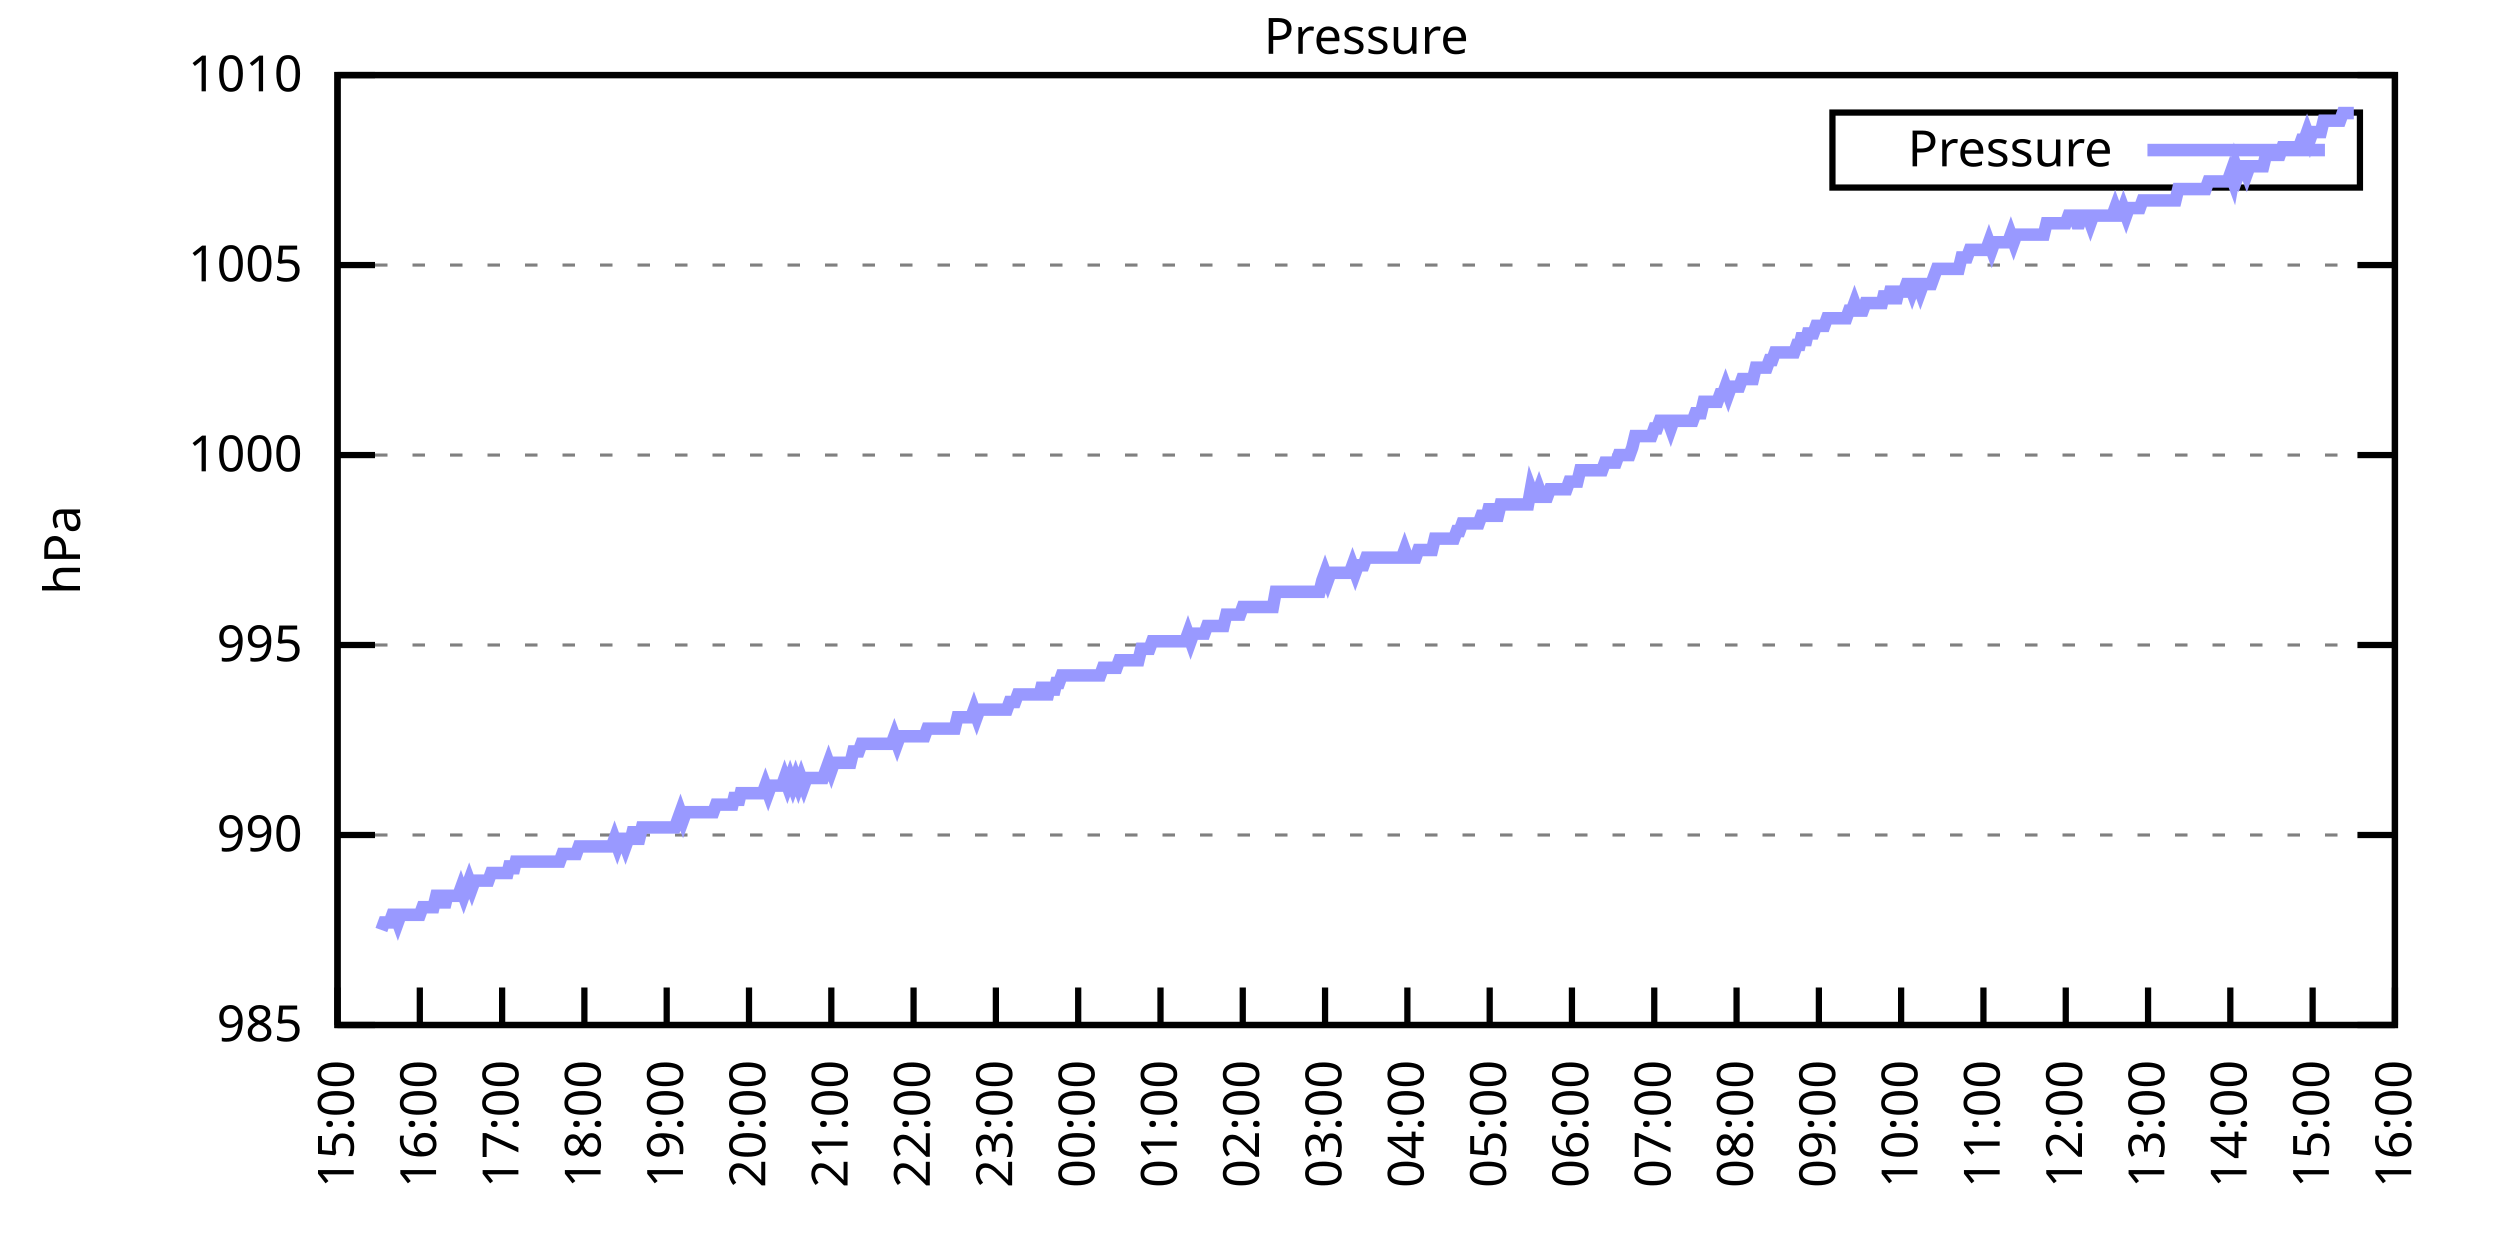
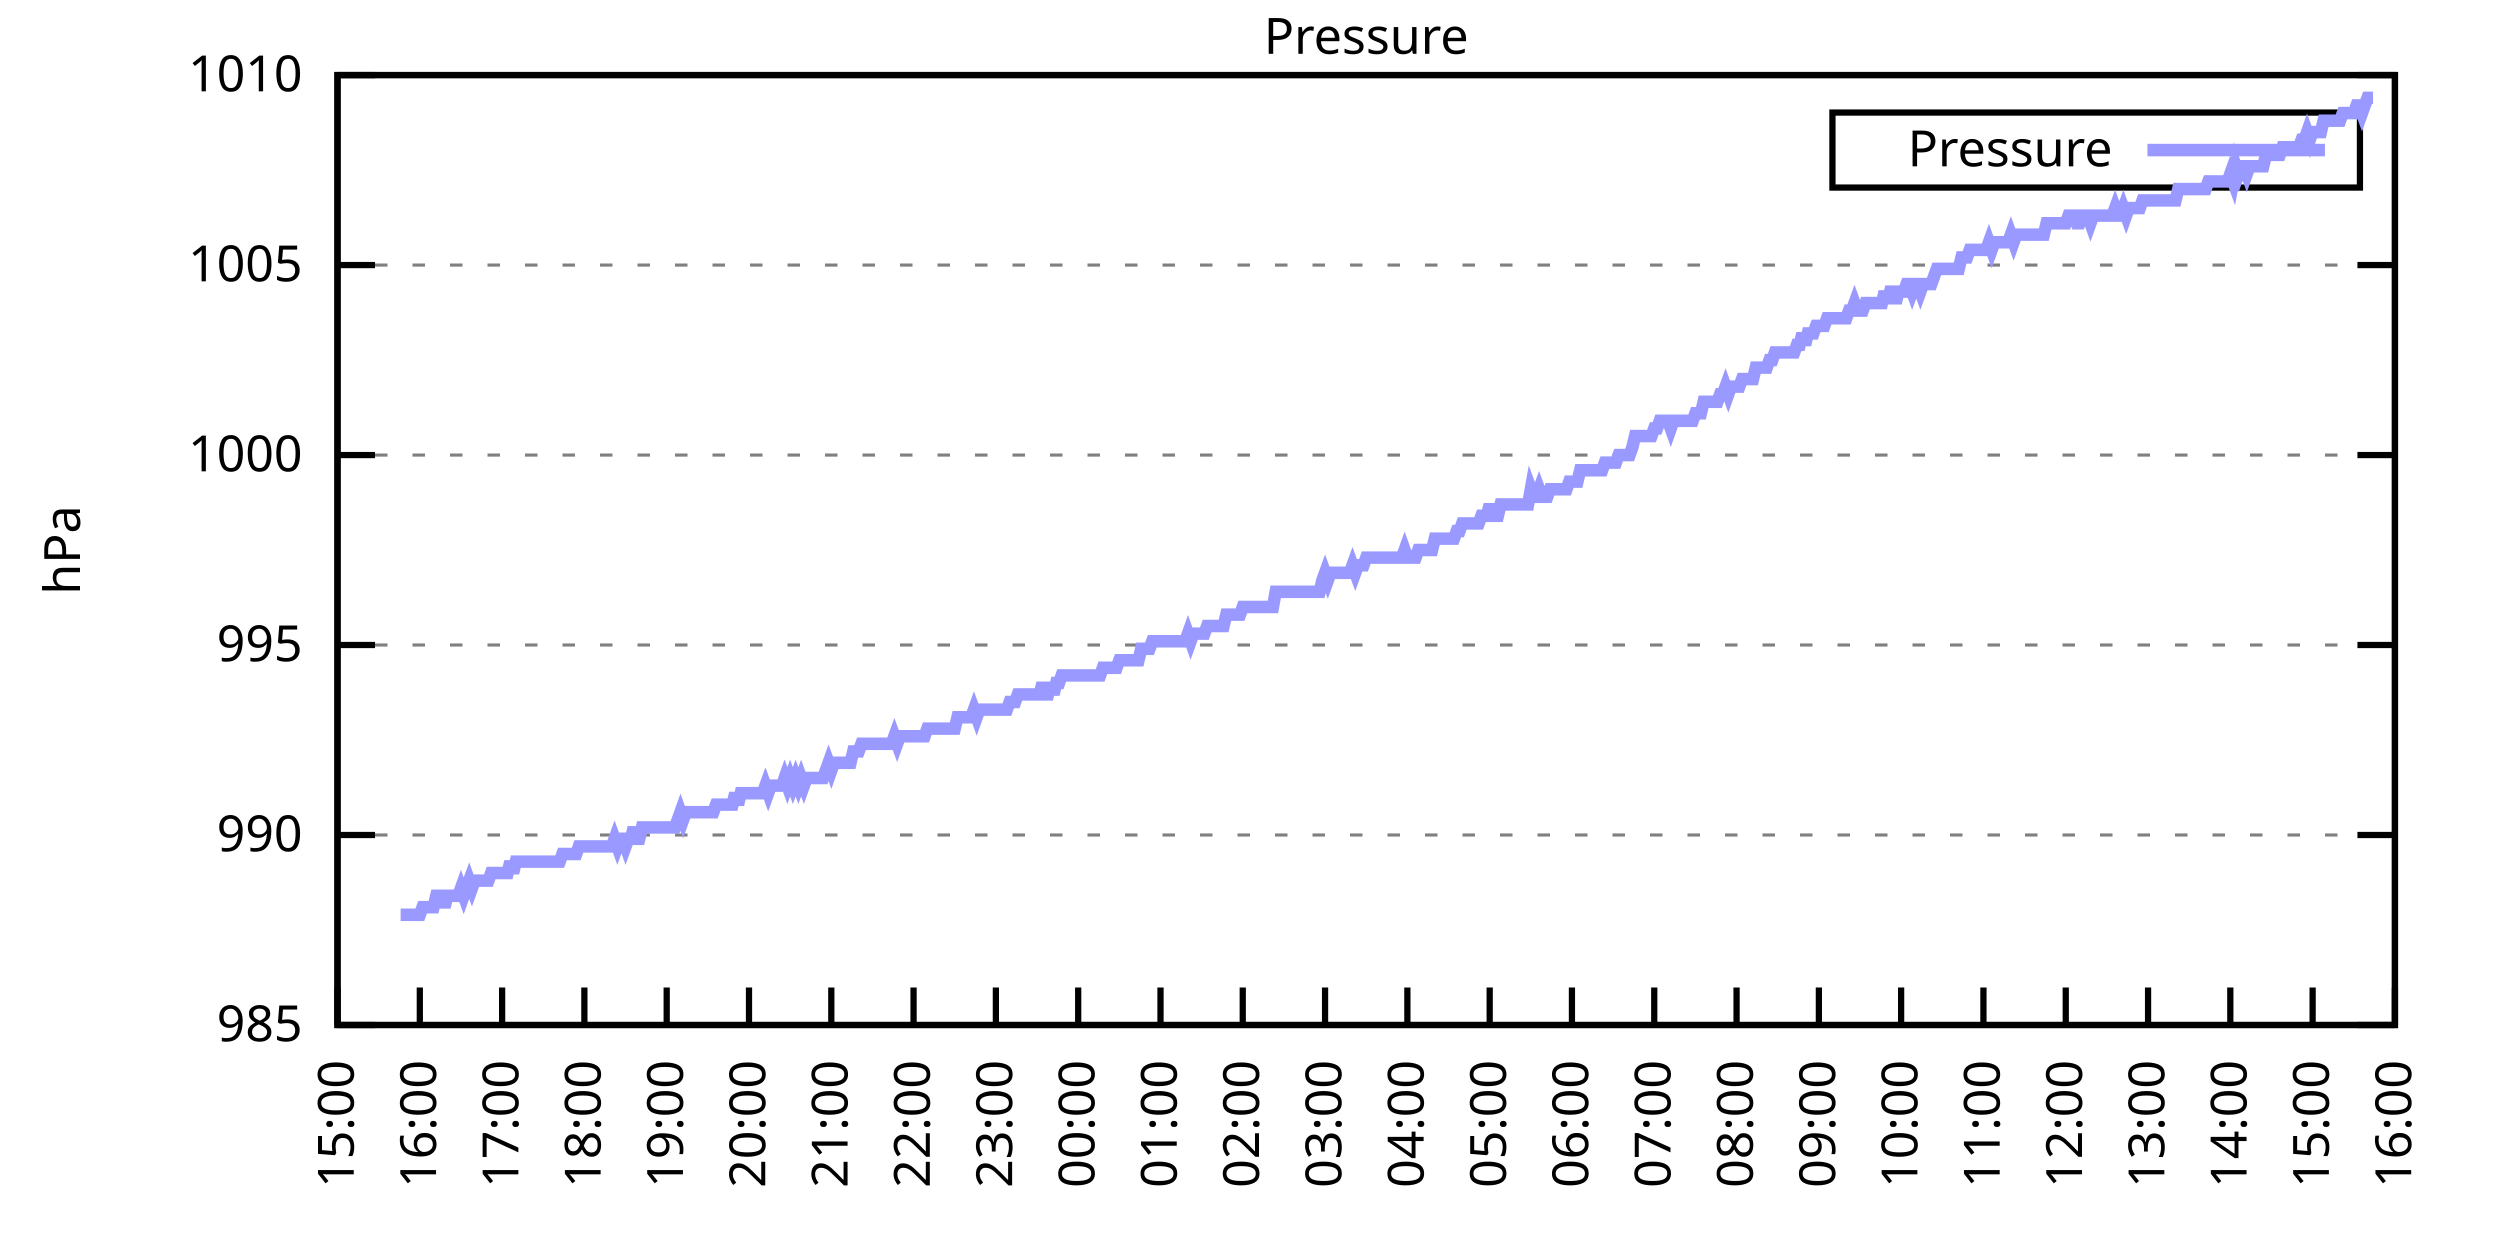
<svg xmlns="http://www.w3.org/2000/svg" xmlns:xlink="http://www.w3.org/1999/xlink" width="400" height="200" viewBox="0 0 400 200">
  <g id="gnuplot_canvas">
    <rect x="0" y="0" width="400" height="200" fill="none" />
    <defs>
      <circle id="gpDot" r="0.5" stroke-width="0.5" stroke="currentColor" />
      <path id="gpPt0" stroke-width="0.333" stroke="currentColor" d="M-1,0 h2 M0,-1 v2" />
      <path id="gpPt1" stroke-width="0.333" stroke="currentColor" d="M-1,-1 L1,1 M1,-1 L-1,1" />
      <path id="gpPt2" stroke-width="0.333" stroke="currentColor" d="M-1,0 L1,0 M0,-1 L0,1 M-1,-1 L1,1 M-1,1 L1,-1" />
      <rect id="gpPt3" stroke-width="0.333" stroke="currentColor" x="-1" y="-1" width="2" height="2" />
      <rect id="gpPt4" stroke-width="0.333" stroke="currentColor" fill="currentColor" x="-1" y="-1" width="2" height="2" />
      <circle id="gpPt5" stroke-width="0.333" stroke="currentColor" cx="0" cy="0" r="1" />
      <use xlink:href="#gpPt5" id="gpPt6" fill="currentColor" stroke="none" />
      <path id="gpPt7" stroke-width="0.333" stroke="currentColor" d="M0,-1.33 L-1.33,0.67 L1.33,0.67 z" />
      <use xlink:href="#gpPt7" id="gpPt8" fill="currentColor" stroke="none" />
      <use xlink:href="#gpPt7" id="gpPt9" stroke="currentColor" transform="rotate(180)" />
      <use xlink:href="#gpPt9" id="gpPt10" fill="currentColor" stroke="none" />
      <use xlink:href="#gpPt3" id="gpPt11" stroke="currentColor" transform="rotate(45)" />
      <use xlink:href="#gpPt11" id="gpPt12" fill="currentColor" stroke="none" />
      <path id="gpPt13" stroke-width="0.333" stroke="currentColor" d="M0,1.330 L1.265,0.411 L0.782,-1.067 L-0.782,-1.076 L-1.265,0.411 z" />
      <use xlink:href="#gpPt13" id="gpPt14" fill="currentColor" stroke="none" />
      <filter id="textbox" filterUnits="objectBoundingBox" x="0" y="0" height="1" width="1">
        <feFlood flood-color="white" flood-opacity="1" result="bgnd" />
        <feComposite in="SourceGraphic" in2="bgnd" operator="atop" />
      </filter>
      <filter id="greybox" filterUnits="objectBoundingBox" x="0" y="0" height="1" width="1">
        <feFlood flood-color="lightgrey" flood-opacity="1" result="grey" />
        <feComposite in="SourceGraphic" in2="grey" operator="atop" />
      </filter>
    </defs>
    <g fill="none" color="white" stroke="currentColor" stroke-width="1.00" stroke-linecap="butt" stroke-linejoin="miter">
</g>
    <g fill="none" color="black" stroke="currentColor" stroke-width="1.00" stroke-linecap="butt" stroke-linejoin="miter">
      <g stroke="none" shape-rendering="crispEdges">
        <polygon fill="rgb(255, 255, 255)" points="54.00,164.00 383.18,164.00 383.18,12.02 54.00,12.02 " />
      </g>
    </g>
    <g fill="none" color="black" stroke="currentColor" stroke-width="1.00" stroke-linecap="butt" stroke-linejoin="miter">
</g>
    <g fill="none" color="black" stroke="black" stroke-width="0.50" stroke-linecap="butt" stroke-linejoin="miter">
</g>
    <g fill="none" color="gray" stroke="currentColor" stroke-width="0.50" stroke-linecap="butt" stroke-linejoin="miter">
      <path stroke="gray" stroke-dasharray="2,4" class="gridline" d="M54.00,164.00 L383.19,164.00  " />
    </g>
    <g fill="none" color="gray" stroke="gray" stroke-width="1.00" stroke-linecap="butt" stroke-linejoin="miter">
</g>
    <g fill="none" color="black" stroke="currentColor" stroke-width="1.00" stroke-linecap="butt" stroke-linejoin="miter">
      <path stroke="black" d="M54.00,164.00 L60.00,164.00 M383.19,164.00 L377.19,164.00  " />
      <g transform="translate(48.40,166.60)" stroke="none" fill="black" font-family="Sans" font-size="8.00" text-anchor="end">
        <text>
          <tspan font-family="Sans"> 985</tspan>
        </text>
      </g>
    </g>
    <g fill="none" color="black" stroke="currentColor" stroke-width="1.00" stroke-linecap="butt" stroke-linejoin="miter">
</g>
    <g fill="none" color="black" stroke="black" stroke-width="0.50" stroke-linecap="butt" stroke-linejoin="miter">
</g>
    <g fill="none" color="gray" stroke="currentColor" stroke-width="0.50" stroke-linecap="butt" stroke-linejoin="miter">
      <path stroke="gray" stroke-dasharray="2,4" class="gridline" d="M54.00,133.60 L383.19,133.60  " />
    </g>
    <g fill="none" color="gray" stroke="gray" stroke-width="1.00" stroke-linecap="butt" stroke-linejoin="miter">
</g>
    <g fill="none" color="black" stroke="currentColor" stroke-width="1.00" stroke-linecap="butt" stroke-linejoin="miter">
      <path stroke="black" d="M54.00,133.60 L60.00,133.60 M383.19,133.60 L377.19,133.60  " />
      <g transform="translate(48.40,136.20)" stroke="none" fill="black" font-family="Sans" font-size="8.00" text-anchor="end">
        <text>
          <tspan font-family="Sans"> 990</tspan>
        </text>
      </g>
    </g>
    <g fill="none" color="black" stroke="currentColor" stroke-width="1.00" stroke-linecap="butt" stroke-linejoin="miter">
</g>
    <g fill="none" color="black" stroke="black" stroke-width="0.50" stroke-linecap="butt" stroke-linejoin="miter">
</g>
    <g fill="none" color="gray" stroke="currentColor" stroke-width="0.50" stroke-linecap="butt" stroke-linejoin="miter">
      <path stroke="gray" stroke-dasharray="2,4" class="gridline" d="M54.00,103.20 L383.19,103.20  " />
    </g>
    <g fill="none" color="gray" stroke="gray" stroke-width="1.00" stroke-linecap="butt" stroke-linejoin="miter">
</g>
    <g fill="none" color="black" stroke="currentColor" stroke-width="1.00" stroke-linecap="butt" stroke-linejoin="miter">
      <path stroke="black" d="M54.00,103.20 L60.00,103.20 M383.19,103.20 L377.19,103.20  " />
      <g transform="translate(48.40,105.80)" stroke="none" fill="black" font-family="Sans" font-size="8.00" text-anchor="end">
        <text>
          <tspan font-family="Sans"> 995</tspan>
        </text>
      </g>
    </g>
    <g fill="none" color="black" stroke="currentColor" stroke-width="1.00" stroke-linecap="butt" stroke-linejoin="miter">
</g>
    <g fill="none" color="black" stroke="black" stroke-width="0.50" stroke-linecap="butt" stroke-linejoin="miter">
</g>
    <g fill="none" color="gray" stroke="currentColor" stroke-width="0.50" stroke-linecap="butt" stroke-linejoin="miter">
      <path stroke="gray" stroke-dasharray="2,4" class="gridline" d="M54.00,72.81 L383.19,72.81  " />
    </g>
    <g fill="none" color="gray" stroke="gray" stroke-width="1.00" stroke-linecap="butt" stroke-linejoin="miter">
</g>
    <g fill="none" color="black" stroke="currentColor" stroke-width="1.00" stroke-linecap="butt" stroke-linejoin="miter">
      <path stroke="black" d="M54.00,72.81 L60.00,72.81 M383.19,72.81 L377.19,72.81  " />
      <g transform="translate(48.40,75.41)" stroke="none" fill="black" font-family="Sans" font-size="8.00" text-anchor="end">
        <text>
          <tspan font-family="Sans"> 1000</tspan>
        </text>
      </g>
    </g>
    <g fill="none" color="black" stroke="currentColor" stroke-width="1.00" stroke-linecap="butt" stroke-linejoin="miter">
</g>
    <g fill="none" color="black" stroke="black" stroke-width="0.50" stroke-linecap="butt" stroke-linejoin="miter">
</g>
    <g fill="none" color="gray" stroke="currentColor" stroke-width="0.50" stroke-linecap="butt" stroke-linejoin="miter">
      <path stroke="gray" stroke-dasharray="2,4" class="gridline" d="M54.00,42.41 L383.19,42.41  " />
    </g>
    <g fill="none" color="gray" stroke="gray" stroke-width="1.00" stroke-linecap="butt" stroke-linejoin="miter">
</g>
    <g fill="none" color="black" stroke="currentColor" stroke-width="1.00" stroke-linecap="butt" stroke-linejoin="miter">
      <path stroke="black" d="M54.00,42.41 L60.00,42.41 M383.19,42.41 L377.19,42.41  " />
      <g transform="translate(48.40,45.01)" stroke="none" fill="black" font-family="Sans" font-size="8.00" text-anchor="end">
        <text>
          <tspan font-family="Sans"> 1005</tspan>
        </text>
      </g>
    </g>
    <g fill="none" color="black" stroke="currentColor" stroke-width="1.00" stroke-linecap="butt" stroke-linejoin="miter">
</g>
    <g fill="none" color="black" stroke="black" stroke-width="0.50" stroke-linecap="butt" stroke-linejoin="miter">
</g>
    <g fill="none" color="gray" stroke="currentColor" stroke-width="0.50" stroke-linecap="butt" stroke-linejoin="miter">
      <path stroke="gray" stroke-dasharray="2,4" class="gridline" d="M54.00,12.01 L383.19,12.01  " />
    </g>
    <g fill="none" color="gray" stroke="gray" stroke-width="1.00" stroke-linecap="butt" stroke-linejoin="miter">
</g>
    <g fill="none" color="black" stroke="currentColor" stroke-width="1.00" stroke-linecap="butt" stroke-linejoin="miter">
      <path stroke="black" d="M54.00,12.01 L60.00,12.01 M383.19,12.01 L377.19,12.01  " />
      <g transform="translate(48.40,14.61)" stroke="none" fill="black" font-family="Sans" font-size="8.00" text-anchor="end">
        <text>
          <tspan font-family="Sans"> 1010</tspan>
        </text>
      </g>
    </g>
    <g fill="none" color="black" stroke="currentColor" stroke-width="1.00" stroke-linecap="butt" stroke-linejoin="miter">
      <path stroke="black" d="M54.00,164.00 L54.00,158.00  " />
      <g transform="translate(56.60,169.60) rotate(270.00)" stroke="none" fill="black" font-family="Sans" font-size="8.00" text-anchor="end">
        <text>
          <tspan font-family="Sans">15:00</tspan>
        </text>
      </g>
    </g>
    <g fill="none" color="black" stroke="currentColor" stroke-width="1.00" stroke-linecap="butt" stroke-linejoin="miter">
      <path stroke="black" d="M67.17,164.00 L67.17,158.00  " />
      <g transform="translate(69.77,169.60) rotate(270.00)" stroke="none" fill="black" font-family="Sans" font-size="8.00" text-anchor="end">
        <text>
          <tspan font-family="Sans">16:00</tspan>
        </text>
      </g>
    </g>
    <g fill="none" color="black" stroke="currentColor" stroke-width="1.00" stroke-linecap="butt" stroke-linejoin="miter">
      <path stroke="black" d="M80.34,164.00 L80.34,158.00  " />
      <g transform="translate(82.94,169.60) rotate(270.00)" stroke="none" fill="black" font-family="Sans" font-size="8.00" text-anchor="end">
        <text>
          <tspan font-family="Sans">17:00</tspan>
        </text>
      </g>
    </g>
    <g fill="none" color="black" stroke="currentColor" stroke-width="1.00" stroke-linecap="butt" stroke-linejoin="miter">
      <path stroke="black" d="M93.50,164.00 L93.50,158.00  " />
      <g transform="translate(96.10,169.60) rotate(270.00)" stroke="none" fill="black" font-family="Sans" font-size="8.00" text-anchor="end">
        <text>
          <tspan font-family="Sans">18:00</tspan>
        </text>
      </g>
    </g>
    <g fill="none" color="black" stroke="currentColor" stroke-width="1.00" stroke-linecap="butt" stroke-linejoin="miter">
      <path stroke="black" d="M106.67,164.00 L106.67,158.00  " />
      <g transform="translate(109.27,169.60) rotate(270.00)" stroke="none" fill="black" font-family="Sans" font-size="8.00" text-anchor="end">
        <text>
          <tspan font-family="Sans">19:00</tspan>
        </text>
      </g>
    </g>
    <g fill="none" color="black" stroke="currentColor" stroke-width="1.00" stroke-linecap="butt" stroke-linejoin="miter">
      <path stroke="black" d="M119.84,164.00 L119.84,158.00  " />
      <g transform="translate(122.44,169.60) rotate(270.00)" stroke="none" fill="black" font-family="Sans" font-size="8.00" text-anchor="end">
        <text>
          <tspan font-family="Sans">20:00</tspan>
        </text>
      </g>
    </g>
    <g fill="none" color="black" stroke="currentColor" stroke-width="1.00" stroke-linecap="butt" stroke-linejoin="miter">
      <path stroke="black" d="M133.01,164.00 L133.01,158.00  " />
      <g transform="translate(135.61,169.60) rotate(270.00)" stroke="none" fill="black" font-family="Sans" font-size="8.00" text-anchor="end">
        <text>
          <tspan font-family="Sans">21:00</tspan>
        </text>
      </g>
    </g>
    <g fill="none" color="black" stroke="currentColor" stroke-width="1.00" stroke-linecap="butt" stroke-linejoin="miter">
      <path stroke="black" d="M146.17,164.00 L146.17,158.00  " />
      <g transform="translate(148.77,169.60) rotate(270.00)" stroke="none" fill="black" font-family="Sans" font-size="8.00" text-anchor="end">
        <text>
          <tspan font-family="Sans">22:00</tspan>
        </text>
      </g>
    </g>
    <g fill="none" color="black" stroke="currentColor" stroke-width="1.00" stroke-linecap="butt" stroke-linejoin="miter">
      <path stroke="black" d="M159.34,164.00 L159.34,158.00  " />
      <g transform="translate(161.94,169.60) rotate(270.00)" stroke="none" fill="black" font-family="Sans" font-size="8.00" text-anchor="end">
        <text>
          <tspan font-family="Sans">23:00</tspan>
        </text>
      </g>
    </g>
    <g fill="none" color="black" stroke="currentColor" stroke-width="1.00" stroke-linecap="butt" stroke-linejoin="miter">
      <path stroke="black" d="M172.51,164.00 L172.51,158.00  " />
      <g transform="translate(175.11,169.60) rotate(270.00)" stroke="none" fill="black" font-family="Sans" font-size="8.00" text-anchor="end">
        <text>
          <tspan font-family="Sans">00:00</tspan>
        </text>
      </g>
    </g>
    <g fill="none" color="black" stroke="currentColor" stroke-width="1.00" stroke-linecap="butt" stroke-linejoin="miter">
      <path stroke="black" d="M185.68,164.00 L185.68,158.00  " />
      <g transform="translate(188.28,169.60) rotate(270.00)" stroke="none" fill="black" font-family="Sans" font-size="8.00" text-anchor="end">
        <text>
          <tspan font-family="Sans">01:00</tspan>
        </text>
      </g>
    </g>
    <g fill="none" color="black" stroke="currentColor" stroke-width="1.00" stroke-linecap="butt" stroke-linejoin="miter">
      <path stroke="black" d="M198.84,164.00 L198.84,158.00  " />
      <g transform="translate(201.44,169.60) rotate(270.00)" stroke="none" fill="black" font-family="Sans" font-size="8.00" text-anchor="end">
        <text>
          <tspan font-family="Sans">02:00</tspan>
        </text>
      </g>
    </g>
    <g fill="none" color="black" stroke="currentColor" stroke-width="1.00" stroke-linecap="butt" stroke-linejoin="miter">
      <path stroke="black" d="M212.01,164.00 L212.01,158.00  " />
      <g transform="translate(214.61,169.60) rotate(270.00)" stroke="none" fill="black" font-family="Sans" font-size="8.00" text-anchor="end">
        <text>
          <tspan font-family="Sans">03:00</tspan>
        </text>
      </g>
    </g>
    <g fill="none" color="black" stroke="currentColor" stroke-width="1.00" stroke-linecap="butt" stroke-linejoin="miter">
      <path stroke="black" d="M225.18,164.00 L225.18,158.00  " />
      <g transform="translate(227.78,169.60) rotate(270.00)" stroke="none" fill="black" font-family="Sans" font-size="8.00" text-anchor="end">
        <text>
          <tspan font-family="Sans">04:00</tspan>
        </text>
      </g>
    </g>
    <g fill="none" color="black" stroke="currentColor" stroke-width="1.00" stroke-linecap="butt" stroke-linejoin="miter">
      <path stroke="black" d="M238.35,164.00 L238.35,158.00  " />
      <g transform="translate(240.95,169.60) rotate(270.00)" stroke="none" fill="black" font-family="Sans" font-size="8.00" text-anchor="end">
        <text>
          <tspan font-family="Sans">05:00</tspan>
        </text>
      </g>
    </g>
    <g fill="none" color="black" stroke="currentColor" stroke-width="1.00" stroke-linecap="butt" stroke-linejoin="miter">
      <path stroke="black" d="M251.51,164.00 L251.51,158.00  " />
      <g transform="translate(254.11,169.60) rotate(270.00)" stroke="none" fill="black" font-family="Sans" font-size="8.00" text-anchor="end">
        <text>
          <tspan font-family="Sans">06:00</tspan>
        </text>
      </g>
    </g>
    <g fill="none" color="black" stroke="currentColor" stroke-width="1.00" stroke-linecap="butt" stroke-linejoin="miter">
      <path stroke="black" d="M264.68,164.00 L264.68,158.00  " />
      <g transform="translate(267.28,169.60) rotate(270.00)" stroke="none" fill="black" font-family="Sans" font-size="8.00" text-anchor="end">
        <text>
          <tspan font-family="Sans">07:00</tspan>
        </text>
      </g>
    </g>
    <g fill="none" color="black" stroke="currentColor" stroke-width="1.00" stroke-linecap="butt" stroke-linejoin="miter">
      <path stroke="black" d="M277.85,164.00 L277.85,158.00  " />
      <g transform="translate(280.45,169.60) rotate(270.00)" stroke="none" fill="black" font-family="Sans" font-size="8.00" text-anchor="end">
        <text>
          <tspan font-family="Sans">08:00</tspan>
        </text>
      </g>
    </g>
    <g fill="none" color="black" stroke="currentColor" stroke-width="1.00" stroke-linecap="butt" stroke-linejoin="miter">
      <path stroke="black" d="M291.02,164.00 L291.02,158.00  " />
      <g transform="translate(293.62,169.60) rotate(270.00)" stroke="none" fill="black" font-family="Sans" font-size="8.00" text-anchor="end">
        <text>
          <tspan font-family="Sans">09:00</tspan>
        </text>
      </g>
    </g>
    <g fill="none" color="black" stroke="currentColor" stroke-width="1.00" stroke-linecap="butt" stroke-linejoin="miter">
      <path stroke="black" d="M304.18,164.00 L304.18,158.00  " />
      <g transform="translate(306.78,169.60) rotate(270.00)" stroke="none" fill="black" font-family="Sans" font-size="8.00" text-anchor="end">
        <text>
          <tspan font-family="Sans">10:00</tspan>
        </text>
      </g>
    </g>
    <g fill="none" color="black" stroke="currentColor" stroke-width="1.00" stroke-linecap="butt" stroke-linejoin="miter">
      <path stroke="black" d="M317.35,164.00 L317.35,158.00  " />
      <g transform="translate(319.95,169.60) rotate(270.00)" stroke="none" fill="black" font-family="Sans" font-size="8.00" text-anchor="end">
        <text>
          <tspan font-family="Sans">11:00</tspan>
        </text>
      </g>
    </g>
    <g fill="none" color="black" stroke="currentColor" stroke-width="1.00" stroke-linecap="butt" stroke-linejoin="miter">
      <path stroke="black" d="M330.52,164.00 L330.52,158.00  " />
      <g transform="translate(333.12,169.60) rotate(270.00)" stroke="none" fill="black" font-family="Sans" font-size="8.00" text-anchor="end">
        <text>
          <tspan font-family="Sans">12:00</tspan>
        </text>
      </g>
    </g>
    <g fill="none" color="black" stroke="currentColor" stroke-width="1.00" stroke-linecap="butt" stroke-linejoin="miter">
      <path stroke="black" d="M343.69,164.00 L343.69,158.00  " />
      <g transform="translate(346.29,169.60) rotate(270.00)" stroke="none" fill="black" font-family="Sans" font-size="8.00" text-anchor="end">
        <text>
          <tspan font-family="Sans">13:00</tspan>
        </text>
      </g>
    </g>
    <g fill="none" color="black" stroke="currentColor" stroke-width="1.00" stroke-linecap="butt" stroke-linejoin="miter">
      <path stroke="black" d="M356.85,164.00 L356.85,158.00  " />
      <g transform="translate(359.45,169.60) rotate(270.00)" stroke="none" fill="black" font-family="Sans" font-size="8.00" text-anchor="end">
        <text>
          <tspan font-family="Sans">14:00</tspan>
        </text>
      </g>
    </g>
    <g fill="none" color="black" stroke="currentColor" stroke-width="1.00" stroke-linecap="butt" stroke-linejoin="miter">
      <path stroke="black" d="M370.02,164.00 L370.02,158.00  " />
      <g transform="translate(372.62,169.60) rotate(270.00)" stroke="none" fill="black" font-family="Sans" font-size="8.00" text-anchor="end">
        <text>
          <tspan font-family="Sans">15:00</tspan>
        </text>
      </g>
    </g>
    <g fill="none" color="black" stroke="currentColor" stroke-width="1.00" stroke-linecap="butt" stroke-linejoin="miter">
      <path stroke="black" d="M383.19,164.00 L383.19,158.00  " />
      <g transform="translate(385.79,169.60) rotate(270.00)" stroke="none" fill="black" font-family="Sans" font-size="8.00" text-anchor="end">
        <text>
          <tspan font-family="Sans">16:00</tspan>
        </text>
      </g>
    </g>
    <g fill="none" color="black" stroke="currentColor" stroke-width="1.00" stroke-linecap="butt" stroke-linejoin="miter">
</g>
    <g fill="none" color="black" stroke="currentColor" stroke-width="1.00" stroke-linecap="butt" stroke-linejoin="miter">
      <path stroke="black" d="M54.00,12.01 L54.00,164.00 L383.19,164.00 L383.19,12.01 L54.00,12.01 Z  " />
    </g>
    <g fill="none" color="black" stroke="currentColor" stroke-width="1.00" stroke-linecap="butt" stroke-linejoin="miter">
</g>
    <g fill="none" color="black" stroke="currentColor" stroke-width="1.00" stroke-linecap="butt" stroke-linejoin="miter">
      <path stroke="black" d="M293.19,30.01 L293.19,18.01 L377.59,18.01 L377.59,30.01 L293.19,30.01 Z  " />
    </g>
    <g id="Pressure_plot_1">
      <g fill="none" color="white" stroke="black" stroke-width="2.00" stroke-linecap="butt" stroke-linejoin="miter">
</g>
      <g fill="none" color="black" stroke="currentColor" stroke-width="2.00" stroke-linecap="butt" stroke-linejoin="miter">
        <g transform="translate(337.99,26.61)" stroke="none" fill="black" font-family="Sans" font-size="8.00" text-anchor="end">
          <text>
            <tspan font-family="Sans">Pressure</tspan>
          </text>
        </g>
      </g>
      <g fill="none" color="black" stroke="currentColor" stroke-width="2.00" stroke-linecap="butt" stroke-linejoin="miter">
-         <path stroke="rgb(153, 153, 255)" d="M343.59,24.01 L371.99,24.01 M61.02,148.80 L61.46,147.59 L61.90,147.59 L62.34,147.59 L62.78,146.37 L63.22,146.37   L63.66,147.59 L64.10,146.37 L64.53,146.37 L64.97,146.37 L65.41,146.37 L65.85,146.37 L66.29,146.37 L66.73,146.37   L67.17,146.37 L67.61,145.15 L68.05,145.15 L68.48,145.15 L68.92,145.15 L69.36,145.15 L69.80,143.33 L70.24,143.33   L70.68,143.33 L71.12,145.15 L71.56,143.33 L72.00,143.33 L72.43,143.33 L72.87,143.33 L73.31,143.33 L73.75,142.11   L74.19,143.33 L74.63,142.11 L75.07,140.90 L75.51,142.11 L75.95,140.90 L76.38,140.90 L76.82,140.90 L77.26,140.90   L77.70,140.90 L78.14,140.90 L78.58,139.68 L79.02,139.68 L79.46,139.68 L79.90,139.68 L80.34,139.68 L80.77,139.68   L81.21,139.68 L81.65,137.86 L82.09,139.68 L82.53,137.86 L82.97,137.86 L83.41,137.86 L83.85,137.86 L84.29,137.86   L84.72,137.86 L85.16,137.86 L85.60,137.86 L86.04,137.86 L86.48,137.86 L86.92,137.86 L87.36,137.86 L87.80,137.86   L88.24,137.86 L88.67,137.86 L89.11,137.86 L89.55,137.86 L89.99,136.64 L90.43,136.64 L90.87,136.64 L91.31,136.64   L91.75,136.64 L92.19,136.64 L92.62,135.43 L93.06,135.43 L93.50,135.43 L93.94,135.43 L94.38,135.43 L94.82,135.43   L95.26,135.43 L95.70,135.43 L96.14,135.43 L96.58,135.43 L97.01,135.43 L97.45,135.43 L97.89,135.43 L98.33,134.21   L98.77,135.43 L99.21,134.21 L99.65,134.21 L100.09,135.43 L100.53,134.21 L100.96,134.21 L101.40,132.39 L101.84,134.21   L102.28,134.21 L102.72,132.39 L103.16,132.39 L103.60,132.39 L104.04,132.39 L104.48,132.39 L104.91,132.39 L105.35,132.39   L105.79,132.39 L106.23,132.39 L106.67,132.39 L107.11,132.39 L107.55,132.39 L107.99,132.39 L108.43,131.17 L108.87,129.95   L109.30,131.17 L109.74,129.95 L110.18,129.95 L110.62,129.95 L111.06,129.95 L111.50,129.95 L111.94,129.95 L112.38,129.95   L112.82,129.95 L113.25,129.95 L113.69,129.95 L114.13,129.95 L114.57,128.74 L115.01,128.74 L115.45,128.74 L115.89,128.74   L116.33,128.74 L116.77,128.74 L117.20,128.74 L117.64,126.91 L118.08,128.74 L118.52,126.91 L118.96,126.91 L119.40,126.91   L119.84,126.91 L120.28,126.91 L120.72,126.91 L121.15,126.91 L121.59,126.91 L122.03,126.91 L122.47,125.70 L122.91,126.91   L123.35,125.70 L123.79,125.70 L124.23,125.70 L124.67,125.70 L125.11,125.70 L125.54,124.48 L125.98,125.70 L126.42,124.48   L126.86,125.70 L127.30,124.48 L127.74,125.70 L128.18,124.48 L128.62,125.70 L129.06,124.48 L129.49,124.48 L129.93,124.48   L130.37,124.48 L130.81,124.48 L131.25,124.48 L131.69,124.48 L132.13,123.27 L132.57,122.05 L133.01,123.27 L133.44,122.05   L133.88,122.05 L134.32,122.05 L134.76,122.05 L135.20,122.05 L135.64,122.05 L136.08,122.05 L136.52,120.23 L136.96,120.23   L137.39,120.23 L137.83,119.01 L138.27,119.01 L138.71,119.01 L139.15,119.01 L139.59,119.01 L140.03,119.01 L140.47,119.01   L140.91,119.01 L141.35,119.01 L141.78,119.01 L142.22,119.01 L142.66,119.01 L143.10,117.80 L143.54,119.01 L143.98,117.80   L144.42,117.80 L144.86,117.80 L145.30,117.80 L145.73,117.80 L146.17,117.80 L146.61,117.80 L147.05,117.80 L147.49,117.80   L147.93,117.80 L148.37,116.58 L148.81,116.58 L149.25,116.58 L149.68,116.58 L150.12,116.58 L150.56,116.58 L151.00,116.58   L151.44,116.58 L151.88,116.58 L152.32,116.58 L152.76,116.58 L153.20,114.76 L153.63,114.76 L154.07,114.76 L154.51,114.76   L154.95,114.76 L155.39,114.76 L155.83,113.54 L156.27,114.76 L156.71,113.54 L157.15,113.54 L157.59,113.54 L158.02,113.54   L158.46,113.54 L158.90,113.54 L159.34,113.54 L159.78,113.54 L160.22,113.54 L160.66,113.54 L161.10,113.54 L161.54,112.32   L161.97,112.32 L162.41,112.32 L162.85,111.11 L163.29,111.11 L163.73,111.11 L164.17,111.11 L164.61,111.11 L165.05,111.11   L165.49,111.11 L165.92,111.11 L166.36,111.11 L166.80,109.28 L167.24,111.11 L167.68,111.11 L168.12,109.28 L168.56,111.11   L169.00,109.28 L169.44,109.28 L169.87,108.07 L170.31,108.07 L170.75,108.07 L171.19,108.07 L171.63,108.07 L172.07,108.07   L172.51,108.07 L172.95,108.07 L173.39,108.07 L173.83,108.07 L174.26,108.07 L174.70,108.07 L175.14,108.07 L175.58,108.07   L176.02,108.07 L176.46,106.85 L176.90,106.85 L177.34,106.85 L177.78,106.85 L178.21,106.85 L178.65,106.85 L179.09,105.64   L179.53,105.64 L179.97,105.64 L180.41,105.64 L180.85,105.64 L181.29,105.64 L181.73,105.64 L182.16,105.64 L182.60,103.81   L183.04,103.81 L183.48,103.81 L183.92,103.81 L184.36,102.60 L184.80,102.60 L185.24,102.60 L185.68,102.60 L186.11,102.60   L186.55,102.60 L186.99,102.60 L187.43,102.60 L187.87,102.60 L188.31,102.60 L188.75,102.60 L189.19,102.60 L189.63,102.60   L190.07,101.38 L190.50,102.60 L190.94,101.38 L191.38,101.38 L191.82,101.38 L192.26,101.38 L192.70,101.38 L193.14,100.16   L193.58,100.16 L194.02,100.16 L194.45,100.16 L194.89,100.16 L195.33,100.16 L195.77,100.16 L196.21,98.34 L196.65,98.34   L197.09,98.34 L197.53,98.34 L197.97,98.34 L198.40,98.34 L198.84,97.12 L199.28,97.12 L199.72,97.12 L200.16,97.12   L200.60,97.12 L201.04,97.12 L201.48,97.12 L201.92,97.12 L202.35,97.12 L202.79,97.12 L203.23,97.12 L203.67,97.12   L204.11,94.69 L204.55,94.69 L204.99,94.69 L205.43,94.69 L205.87,94.69 L206.31,94.69 L206.74,94.69 L207.18,94.69   L207.62,94.69 L208.06,94.69 L208.50,94.69 L208.94,94.69 L209.38,94.69 L209.82,94.69 L210.26,94.69 L210.69,94.69   L211.13,94.69 L211.57,92.87 L212.01,91.65 L212.45,92.87 L212.89,91.65 L213.33,91.65 L213.77,91.65 L214.21,91.65   L214.64,91.65 L215.08,91.65 L215.52,91.65 L215.96,91.65 L216.40,90.44 L216.84,91.65 L217.28,90.44 L217.72,90.44   L218.16,90.44 L218.60,89.22 L219.03,89.22 L219.47,89.22 L219.91,89.22 L220.35,89.22 L220.79,89.22 L221.23,89.22   L221.67,89.22 L222.11,89.22 L222.55,89.22 L222.98,89.22 L223.42,89.22 L223.86,89.22 L224.30,89.22 L224.74,88.00   L225.18,89.22 L225.62,89.22 L226.06,89.22 L226.50,89.22 L226.93,88.00 L227.37,88.00 L227.81,88.00 L228.25,88.00   L228.69,88.00 L229.13,88.00 L229.57,86.18 L230.01,86.18 L230.45,86.18 L230.88,86.18 L231.32,86.18 L231.76,86.18   L232.20,86.18 L232.64,86.18 L233.08,84.97 L233.52,84.97 L233.96,83.75 L234.40,83.75 L234.84,83.75 L235.27,83.75   L235.71,83.75 L236.15,83.75 L236.59,83.75 L237.03,82.53 L237.47,82.53 L237.91,82.53 L238.35,80.71 L238.79,82.53   L239.22,82.53 L239.66,82.53 L240.10,80.71 L240.54,80.71 L240.98,80.71 L241.42,80.71 L241.86,80.71 L242.30,80.71   L242.74,80.71 L243.17,80.71 L243.61,80.71 L244.05,80.71 L244.49,80.71 L244.93,78.28 L245.37,79.49 L245.81,79.49   L246.25,78.28 L246.69,79.49 L247.12,79.49 L247.56,79.49 L248.00,78.28 L248.44,78.28 L248.88,78.28 L249.32,78.28   L249.76,78.28 L250.20,78.28 L250.64,78.28 L251.08,77.06 L251.51,77.06 L251.95,77.06 L252.39,77.06 L252.83,75.24   L253.27,75.24 L253.71,75.24 L254.15,75.24 L254.59,75.24 L255.03,75.24 L255.46,75.24 L255.90,75.24 L256.34,75.24   L256.78,74.02 L257.22,74.02 L257.66,74.02 L258.10,74.02 L258.54,74.02 L258.98,72.81 L259.41,72.81 L259.85,72.81   L260.29,72.81 L260.73,72.81 L261.17,71.59 L261.61,69.77 L262.05,69.77 L262.49,69.77 L262.93,69.77 L263.36,69.77   L263.80,69.77 L264.24,69.77 L264.68,68.55 L265.12,68.55 L265.56,67.33 L266.00,67.33 L266.44,67.33 L266.88,67.33   L267.32,68.55 L267.75,67.33 L268.19,67.33 L268.63,67.33 L269.07,67.33 L269.51,67.33 L269.95,67.33 L270.39,67.33   L270.83,67.33 L271.27,66.12 L271.70,66.12 L272.14,66.12 L272.58,64.29 L273.02,64.29 L273.46,64.29 L273.90,64.29   L274.34,64.29 L274.78,64.29 L275.22,63.08 L275.65,63.08 L276.09,61.86 L276.53,63.08 L276.97,61.86 L277.41,61.86   L277.85,61.86 L278.29,61.86 L278.73,60.65 L279.17,60.65 L279.60,60.65 L280.04,60.65 L280.48,60.65 L280.92,58.82   L281.36,58.82 L281.80,58.82 L282.24,58.82 L282.68,58.82 L283.12,57.61 L283.56,57.61 L283.99,56.39 L284.43,56.39   L284.87,56.39 L285.31,56.39 L285.75,56.39 L286.19,56.39 L286.63,56.39 L287.07,56.39 L287.51,55.18 L287.94,55.18   L288.38,53.35 L288.82,55.18 L289.26,53.35 L289.70,53.35 L290.14,53.35 L290.58,52.14 L291.02,52.14 L291.46,52.14   L291.89,52.14 L292.33,50.92 L292.77,50.92 L293.21,50.92 L293.65,50.92 L294.09,50.92 L294.53,50.92 L294.97,50.92   L295.41,50.92 L295.84,49.70 L296.28,49.70 L296.72,48.49 L297.16,49.70 L297.60,49.70 L298.04,49.70 L298.48,48.49   L298.92,48.49 L299.36,48.49 L299.80,48.49 L300.23,48.49 L300.67,48.49 L301.11,48.49 L301.55,46.66 L301.99,48.49   L302.43,46.66 L302.87,46.66 L303.31,48.49 L303.75,46.66 L304.18,46.66 L304.62,46.66 L305.06,45.45 L305.50,45.45   L305.94,46.66 L306.38,45.45 L306.82,45.45 L307.26,46.66 L307.70,45.45 L308.13,45.45 L308.57,45.45 L309.01,45.45   L309.45,44.23 L309.89,43.02 L310.33,43.02 L310.77,43.02 L311.21,43.02 L311.65,43.02 L312.08,43.02 L312.52,43.02   L312.96,43.02 L313.40,43.02 L313.84,41.19 L314.28,41.19 L314.72,41.19 L315.16,39.98 L315.60,39.98 L316.04,39.98   L316.47,39.98 L316.91,39.98 L317.35,39.98 L317.79,39.98 L318.23,38.76 L318.67,39.98 L319.11,38.76 L319.55,38.76   L319.99,38.76 L320.42,38.76 L320.86,38.76 L321.30,38.76 L321.74,37.54 L322.18,38.76 L322.62,37.54 L323.06,37.54   L323.50,37.54 L323.94,37.54 L324.37,37.54 L324.81,37.54 L325.25,37.54 L325.69,37.54 L326.13,37.54 L326.57,37.54   L327.01,37.54 L327.45,35.72 L327.89,35.72 L328.33,35.72 L328.76,35.72 L329.20,35.72 L329.64,35.72 L330.08,35.72   L330.52,35.72 L330.96,34.50 L331.40,34.50 L331.84,34.50 L332.28,35.72 L332.71,35.72 L333.15,34.50 L333.59,34.50   L334.03,34.50 L334.47,35.72 L334.91,34.50 L335.35,34.50 L335.79,34.50 L336.23,34.50 L336.66,34.50 L337.10,34.50   L337.54,34.50 L337.98,34.50 L338.42,33.29 L338.86,34.50 L339.30,34.50 L339.74,33.29 L340.18,34.50 L340.61,33.29   L341.05,33.29 L341.49,33.29 L341.93,33.29 L342.37,33.29 L342.81,32.07 L343.25,32.07 L343.69,32.07 L344.13,32.07   L344.57,32.07 L345.00,32.07 L345.44,32.07 L345.88,32.07 L346.32,32.07 L346.76,32.07 L347.20,32.07 L347.64,32.07   L348.08,32.07 L348.52,30.25 L348.95,30.25 L349.39,30.25 L349.83,30.25 L350.27,30.25 L350.71,30.25 L351.15,30.25   L351.59,30.25 L352.03,30.25 L352.47,30.25 L352.90,30.25 L353.34,29.03 L353.78,29.03 L354.22,29.03 L354.66,29.03   L355.10,29.03 L355.54,29.03 L355.98,29.03 L356.42,29.03 L356.85,27.82 L357.29,29.03 L357.73,26.60 L358.17,27.82   L358.61,26.60 L359.05,26.60 L359.49,27.82 L359.93,26.60 L360.37,26.60 L360.81,26.60 L361.24,26.60 L361.68,26.60   L362.12,26.60 L362.56,24.78 L363.00,24.78 L363.44,24.78 L363.88,24.78 L364.32,24.78 L364.76,24.78 L365.19,23.56   L365.63,23.56 L366.07,23.56 L366.51,23.56 L366.95,23.56 L367.39,23.56 L367.83,23.56 L368.27,22.35 L368.71,22.35   L369.14,21.13 L369.58,22.35 L370.02,21.13 L370.46,21.13 L370.90,21.13 L371.34,21.13 L371.78,19.31 L372.22,19.31   L372.66,19.31 L373.09,19.31 L373.53,19.31 L373.97,19.31 L374.41,19.31 L374.85,18.09 L375.29,18.09 L375.73,18.09   L376.17,18.09 L376.61,18.09  " />
+         <path stroke="rgb(153, 153, 255)" d="M343.59,24.01 L371.99,24.01 M64.10,146.37 L64.53,146.37 L64.97,146.37 L65.41,146.37 L65.85,146.37 L66.29,146.37   L66.73,146.37 L67.17,146.37 L67.61,145.15 L68.05,145.15 L68.48,145.15 L68.92,145.15 L69.36,145.15 L69.80,143.33   L70.24,143.33 L70.68,143.33 L71.12,145.15 L71.56,143.33 L72.00,143.33 L72.43,143.33 L72.87,143.33 L73.31,143.33   L73.75,142.11 L74.19,143.33 L74.63,142.11 L75.07,140.90 L75.51,142.11 L75.95,140.90 L76.38,140.90 L76.82,140.90   L77.26,140.90 L77.70,140.90 L78.14,140.90 L78.58,139.68 L79.02,139.68 L79.46,139.68 L79.90,139.68 L80.34,139.68   L80.77,139.68 L81.21,139.68 L81.65,137.86 L82.09,139.68 L82.53,137.86 L82.97,137.86 L83.41,137.86 L83.85,137.86   L84.29,137.86 L84.72,137.86 L85.16,137.86 L85.60,137.86 L86.04,137.86 L86.48,137.86 L86.92,137.86 L87.36,137.86   L87.80,137.86 L88.24,137.86 L88.67,137.86 L89.11,137.86 L89.55,137.86 L89.99,136.64 L90.43,136.64 L90.87,136.64   L91.31,136.64 L91.75,136.64 L92.19,136.64 L92.62,135.43 L93.06,135.43 L93.50,135.43 L93.94,135.43 L94.38,135.43   L94.82,135.43 L95.26,135.43 L95.70,135.43 L96.14,135.43 L96.58,135.43 L97.01,135.43 L97.45,135.43 L97.89,135.43   L98.33,134.21 L98.77,135.43 L99.21,134.21 L99.65,134.21 L100.09,135.43 L100.53,134.21 L100.96,134.21 L101.40,132.39   L101.84,134.21 L102.28,134.21 L102.72,132.39 L103.16,132.39 L103.60,132.39 L104.04,132.39 L104.48,132.39 L104.91,132.39   L105.35,132.39 L105.79,132.39 L106.23,132.39 L106.67,132.39 L107.11,132.39 L107.55,132.39 L107.99,132.39 L108.43,131.17   L108.87,129.95 L109.30,131.17 L109.74,129.95 L110.18,129.95 L110.62,129.95 L111.06,129.95 L111.50,129.95 L111.94,129.95   L112.38,129.95 L112.82,129.95 L113.25,129.95 L113.69,129.95 L114.13,129.95 L114.57,128.74 L115.01,128.74 L115.45,128.74   L115.89,128.74 L116.33,128.74 L116.77,128.74 L117.20,128.74 L117.64,126.91 L118.08,128.74 L118.52,126.91 L118.96,126.91   L119.40,126.91 L119.84,126.91 L120.28,126.91 L120.72,126.91 L121.15,126.91 L121.59,126.91 L122.03,126.91 L122.47,125.70   L122.91,126.91 L123.35,125.70 L123.79,125.70 L124.23,125.70 L124.67,125.70 L125.11,125.70 L125.54,124.48 L125.98,125.70   L126.42,124.48 L126.86,125.70 L127.30,124.48 L127.74,125.70 L128.18,124.48 L128.62,125.70 L129.06,124.48 L129.49,124.48   L129.93,124.48 L130.37,124.48 L130.81,124.48 L131.25,124.48 L131.69,124.48 L132.13,123.27 L132.57,122.05 L133.01,123.27   L133.44,122.05 L133.88,122.05 L134.32,122.05 L134.76,122.05 L135.20,122.05 L135.64,122.05 L136.08,122.05 L136.52,120.23   L136.96,120.23 L137.39,120.23 L137.83,119.01 L138.27,119.01 L138.71,119.01 L139.15,119.01 L139.59,119.01 L140.03,119.01   L140.47,119.01 L140.91,119.01 L141.35,119.01 L141.78,119.01 L142.22,119.01 L142.66,119.01 L143.10,117.80 L143.54,119.01   L143.98,117.80 L144.42,117.80 L144.86,117.80 L145.30,117.80 L145.73,117.80 L146.17,117.80 L146.61,117.80 L147.05,117.80   L147.49,117.80 L147.93,117.80 L148.37,116.58 L148.81,116.58 L149.25,116.58 L149.68,116.58 L150.12,116.58 L150.56,116.58   L151.00,116.58 L151.44,116.58 L151.88,116.58 L152.32,116.58 L152.76,116.58 L153.20,114.76 L153.63,114.76 L154.07,114.76   L154.51,114.76 L154.95,114.76 L155.39,114.76 L155.83,113.54 L156.27,114.76 L156.71,113.54 L157.15,113.54 L157.59,113.54   L158.02,113.54 L158.46,113.54 L158.90,113.54 L159.34,113.54 L159.78,113.54 L160.22,113.54 L160.66,113.54 L161.10,113.54   L161.54,112.32 L161.97,112.32 L162.41,112.32 L162.85,111.11 L163.29,111.11 L163.73,111.11 L164.17,111.11 L164.61,111.11   L165.05,111.11 L165.49,111.11 L165.92,111.11 L166.36,111.11 L166.80,109.28 L167.24,111.11 L167.68,111.11 L168.12,109.28   L168.56,111.11 L169.00,109.28 L169.44,109.28 L169.87,108.07 L170.31,108.07 L170.75,108.07 L171.19,108.07 L171.63,108.07   L172.07,108.07 L172.51,108.07 L172.95,108.07 L173.39,108.07 L173.83,108.07 L174.26,108.07 L174.70,108.07 L175.14,108.07   L175.58,108.07 L176.02,108.07 L176.46,106.85 L176.90,106.85 L177.34,106.85 L177.78,106.85 L178.21,106.85 L178.65,106.85   L179.09,105.64 L179.53,105.64 L179.97,105.64 L180.41,105.64 L180.85,105.64 L181.29,105.64 L181.73,105.64 L182.16,105.64   L182.60,103.81 L183.04,103.81 L183.48,103.81 L183.92,103.81 L184.36,102.60 L184.80,102.60 L185.24,102.60 L185.68,102.60   L186.11,102.60 L186.55,102.60 L186.99,102.60 L187.43,102.60 L187.87,102.60 L188.31,102.60 L188.75,102.60 L189.19,102.60   L189.63,102.60 L190.07,101.38 L190.50,102.60 L190.94,101.38 L191.38,101.38 L191.82,101.38 L192.26,101.38 L192.70,101.38   L193.14,100.16 L193.58,100.16 L194.02,100.16 L194.45,100.16 L194.89,100.16 L195.33,100.16 L195.77,100.16 L196.21,98.34   L196.65,98.34 L197.09,98.34 L197.53,98.34 L197.97,98.34 L198.40,98.34 L198.84,97.12 L199.28,97.12 L199.72,97.12   L200.16,97.12 L200.60,97.12 L201.04,97.12 L201.48,97.12 L201.92,97.12 L202.35,97.12 L202.79,97.12 L203.23,97.12   L203.67,97.12 L204.11,94.69 L204.55,94.69 L204.99,94.69 L205.43,94.69 L205.87,94.69 L206.31,94.69 L206.74,94.69   L207.18,94.69 L207.62,94.69 L208.06,94.69 L208.50,94.69 L208.94,94.69 L209.38,94.69 L209.82,94.69 L210.26,94.69   L210.69,94.69 L211.13,94.69 L211.57,92.87 L212.01,91.65 L212.45,92.87 L212.89,91.65 L213.33,91.65 L213.77,91.65   L214.21,91.65 L214.64,91.65 L215.08,91.65 L215.52,91.65 L215.96,91.65 L216.40,90.44 L216.84,91.65 L217.28,90.44   L217.72,90.44 L218.16,90.44 L218.60,89.22 L219.03,89.22 L219.47,89.22 L219.91,89.22 L220.35,89.22 L220.79,89.22   L221.23,89.22 L221.67,89.22 L222.11,89.22 L222.55,89.22 L222.98,89.22 L223.42,89.22 L223.86,89.22 L224.30,89.22   L224.74,88.00 L225.18,89.22 L225.62,89.22 L226.06,89.22 L226.50,89.22 L226.93,88.00 L227.37,88.00 L227.81,88.00   L228.25,88.00 L228.69,88.00 L229.13,88.00 L229.57,86.18 L230.01,86.18 L230.45,86.18 L230.88,86.18 L231.32,86.18   L231.76,86.18 L232.20,86.18 L232.64,86.18 L233.08,84.97 L233.52,84.97 L233.96,83.75 L234.40,83.75 L234.84,83.75   L235.27,83.75 L235.71,83.75 L236.15,83.75 L236.59,83.75 L237.03,82.53 L237.47,82.53 L237.91,82.53 L238.35,80.71   L238.79,82.53 L239.22,82.53 L239.66,82.53 L240.10,80.71 L240.54,80.71 L240.98,80.71 L241.42,80.71 L241.86,80.71   L242.30,80.71 L242.74,80.71 L243.17,80.71 L243.61,80.71 L244.05,80.71 L244.49,80.71 L244.93,78.28 L245.37,79.49   L245.81,79.49 L246.25,78.28 L246.69,79.49 L247.12,79.49 L247.56,79.49 L248.00,78.28 L248.44,78.28 L248.88,78.28   L249.32,78.28 L249.76,78.28 L250.20,78.28 L250.64,78.28 L251.08,77.06 L251.51,77.06 L251.95,77.06 L252.39,77.06   L252.83,75.24 L253.27,75.24 L253.71,75.24 L254.15,75.24 L254.59,75.24 L255.03,75.24 L255.46,75.24 L255.90,75.24   L256.34,75.24 L256.78,74.02 L257.22,74.02 L257.66,74.02 L258.10,74.02 L258.54,74.02 L258.98,72.81 L259.41,72.81   L259.85,72.81 L260.29,72.81 L260.73,72.81 L261.17,71.59 L261.61,69.77 L262.05,69.77 L262.49,69.77 L262.93,69.77   L263.36,69.77 L263.80,69.77 L264.24,69.77 L264.68,68.55 L265.12,68.55 L265.56,67.33 L266.00,67.33 L266.44,67.33   L266.88,67.33 L267.32,68.55 L267.75,67.33 L268.19,67.33 L268.63,67.33 L269.07,67.33 L269.51,67.33 L269.95,67.33   L270.39,67.33 L270.83,67.33 L271.27,66.12 L271.70,66.12 L272.14,66.12 L272.58,64.29 L273.02,64.29 L273.46,64.29   L273.90,64.29 L274.34,64.29 L274.78,64.29 L275.22,63.08 L275.65,63.08 L276.09,61.86 L276.53,63.08 L276.97,61.86   L277.41,61.86 L277.85,61.86 L278.29,61.86 L278.73,60.65 L279.17,60.65 L279.60,60.65 L280.04,60.65 L280.48,60.65   L280.92,58.82 L281.36,58.82 L281.80,58.82 L282.24,58.82 L282.68,58.82 L283.12,57.61 L283.56,57.61 L283.99,56.39   L284.43,56.39 L284.87,56.39 L285.31,56.39 L285.75,56.39 L286.19,56.39 L286.63,56.39 L287.07,56.39 L287.51,55.18   L287.94,55.18 L288.38,53.35 L288.82,55.18 L289.26,53.35 L289.70,53.35 L290.14,53.35 L290.58,52.14 L291.02,52.14   L291.46,52.14 L291.89,52.14 L292.33,50.92 L292.77,50.92 L293.21,50.92 L293.65,50.92 L294.09,50.92 L294.53,50.92   L294.97,50.92 L295.41,50.92 L295.84,49.70 L296.28,49.70 L296.72,48.49 L297.16,49.70 L297.60,49.70 L298.04,49.70   L298.48,48.49 L298.92,48.49 L299.36,48.49 L299.80,48.49 L300.23,48.49 L300.67,48.49 L301.11,48.49 L301.55,46.66   L301.99,48.49 L302.43,46.66 L302.87,46.66 L303.31,48.49 L303.75,46.66 L304.18,46.66 L304.62,46.66 L305.06,45.45   L305.50,45.45 L305.94,46.66 L306.38,45.45 L306.82,45.45 L307.26,46.66 L307.70,45.45 L308.13,45.45 L308.57,45.45   L309.01,45.45 L309.45,44.23 L309.89,43.02 L310.33,43.02 L310.77,43.02 L311.21,43.02 L311.65,43.02 L312.08,43.02   L312.52,43.02 L312.96,43.02 L313.40,43.02 L313.84,41.19 L314.28,41.19 L314.72,41.19 L315.16,39.98 L315.60,39.98   L316.04,39.98 L316.47,39.98 L316.91,39.98 L317.35,39.98 L317.79,39.98 L318.23,38.76 L318.67,39.98 L319.11,38.76   L319.55,38.76 L319.99,38.76 L320.42,38.76 L320.86,38.76 L321.30,38.76 L321.74,37.54 L322.18,38.76 L322.62,37.54   L323.06,37.54 L323.50,37.54 L323.94,37.54 L324.37,37.54 L324.81,37.54 L325.25,37.54 L325.69,37.54 L326.13,37.54   L326.57,37.54 L327.01,37.54 L327.45,35.72 L327.89,35.72 L328.33,35.72 L328.76,35.72 L329.20,35.72 L329.64,35.72   L330.08,35.72 L330.52,35.72 L330.96,34.50 L331.40,34.50 L331.84,34.50 L332.28,35.72 L332.71,35.72 L333.15,34.50   L333.59,34.50 L334.03,34.50 L334.47,35.72 L334.91,34.50 L335.35,34.50 L335.79,34.50 L336.23,34.50 L336.66,34.50   L337.10,34.50 L337.54,34.50 L337.98,34.50 L338.42,33.29 L338.86,34.50 L339.30,34.50 L339.74,33.29 L340.18,34.50   L340.61,33.29 L341.05,33.29 L341.49,33.29 L341.93,33.29 L342.37,33.29 L342.81,32.07 L343.25,32.07 L343.69,32.07   L344.13,32.07 L344.57,32.07 L345.00,32.07 L345.44,32.07 L345.88,32.07 L346.32,32.07 L346.76,32.07 L347.20,32.07   L347.64,32.07 L348.08,32.07 L348.52,30.25 L348.95,30.25 L349.39,30.25 L349.83,30.25 L350.27,30.25 L350.71,30.25   L351.15,30.25 L351.59,30.25 L352.03,30.25 L352.47,30.25 L352.90,30.25 L353.34,29.03 L353.78,29.03 L354.22,29.03   L354.66,29.03 L355.10,29.03 L355.54,29.03 L355.98,29.03 L356.42,29.03 L356.85,27.82 L357.29,29.03 L357.73,26.60   L358.17,27.82 L358.61,26.60 L359.05,26.60 L359.49,27.82 L359.93,26.60 L360.37,26.60 L360.81,26.60 L361.24,26.60   L361.68,26.60 L362.12,26.60 L362.56,24.78 L363.00,24.78 L363.44,24.78 L363.88,24.78 L364.32,24.78 L364.76,24.78   L365.19,23.56 L365.63,23.56 L366.07,23.56 L366.51,23.56 L366.95,23.56 L367.39,23.56 L367.83,23.56 L368.27,22.35   L368.71,22.35 L369.14,21.13 L369.58,22.35 L370.02,21.13 L370.46,21.13 L370.90,21.13 L371.34,21.13 L371.78,19.31   L372.22,19.31 L372.66,19.31 L373.09,19.31 L373.53,19.31 L373.97,19.31 L374.41,19.31 L374.85,18.09 L375.29,18.09   L375.73,18.09 L376.17,18.09 L376.61,18.09 L377.05,16.87 L377.48,16.87 L377.92,18.09 L378.36,16.87 L378.80,15.66   L379.24,15.66 L379.68,15.66  " />
      </g>
    </g>
    <g fill="none" color="black" stroke="currentColor" stroke-width="2.00" stroke-linecap="butt" stroke-linejoin="miter">
</g>
    <g fill="none" color="black" stroke="black" stroke-width="1.00" stroke-linecap="butt" stroke-linejoin="miter">
</g>
    <g fill="none" color="black" stroke="currentColor" stroke-width="1.00" stroke-linecap="butt" stroke-linejoin="miter">
      <path stroke="black" d="M54.00,12.01 L54.00,164.00 L383.19,164.00 L383.19,12.01 L54.00,12.01 Z  " />
      <g transform="translate(12.80,88.01) rotate(270.00)" stroke="none" fill="black" font-family="Sans" font-size="8.00" text-anchor="middle">
        <text>
          <tspan font-family="Sans">hPa</tspan>
        </text>
      </g>
    </g>
    <g fill="none" color="black" stroke="currentColor" stroke-width="1.00" stroke-linecap="butt" stroke-linejoin="miter">
</g>
    <g fill="none" color="black" stroke="currentColor" stroke-width="1.00" stroke-linecap="butt" stroke-linejoin="miter">
      <g transform="translate(218.59,8.61)" stroke="none" fill="black" font-family="Sans" font-size="8.00" text-anchor="middle">
        <text>
          <tspan font-family="Sans">Pressure</tspan>
        </text>
      </g>
    </g>
    <g fill="none" color="black" stroke="currentColor" stroke-width="1.00" stroke-linecap="butt" stroke-linejoin="miter">
</g>
  </g>
</svg>
